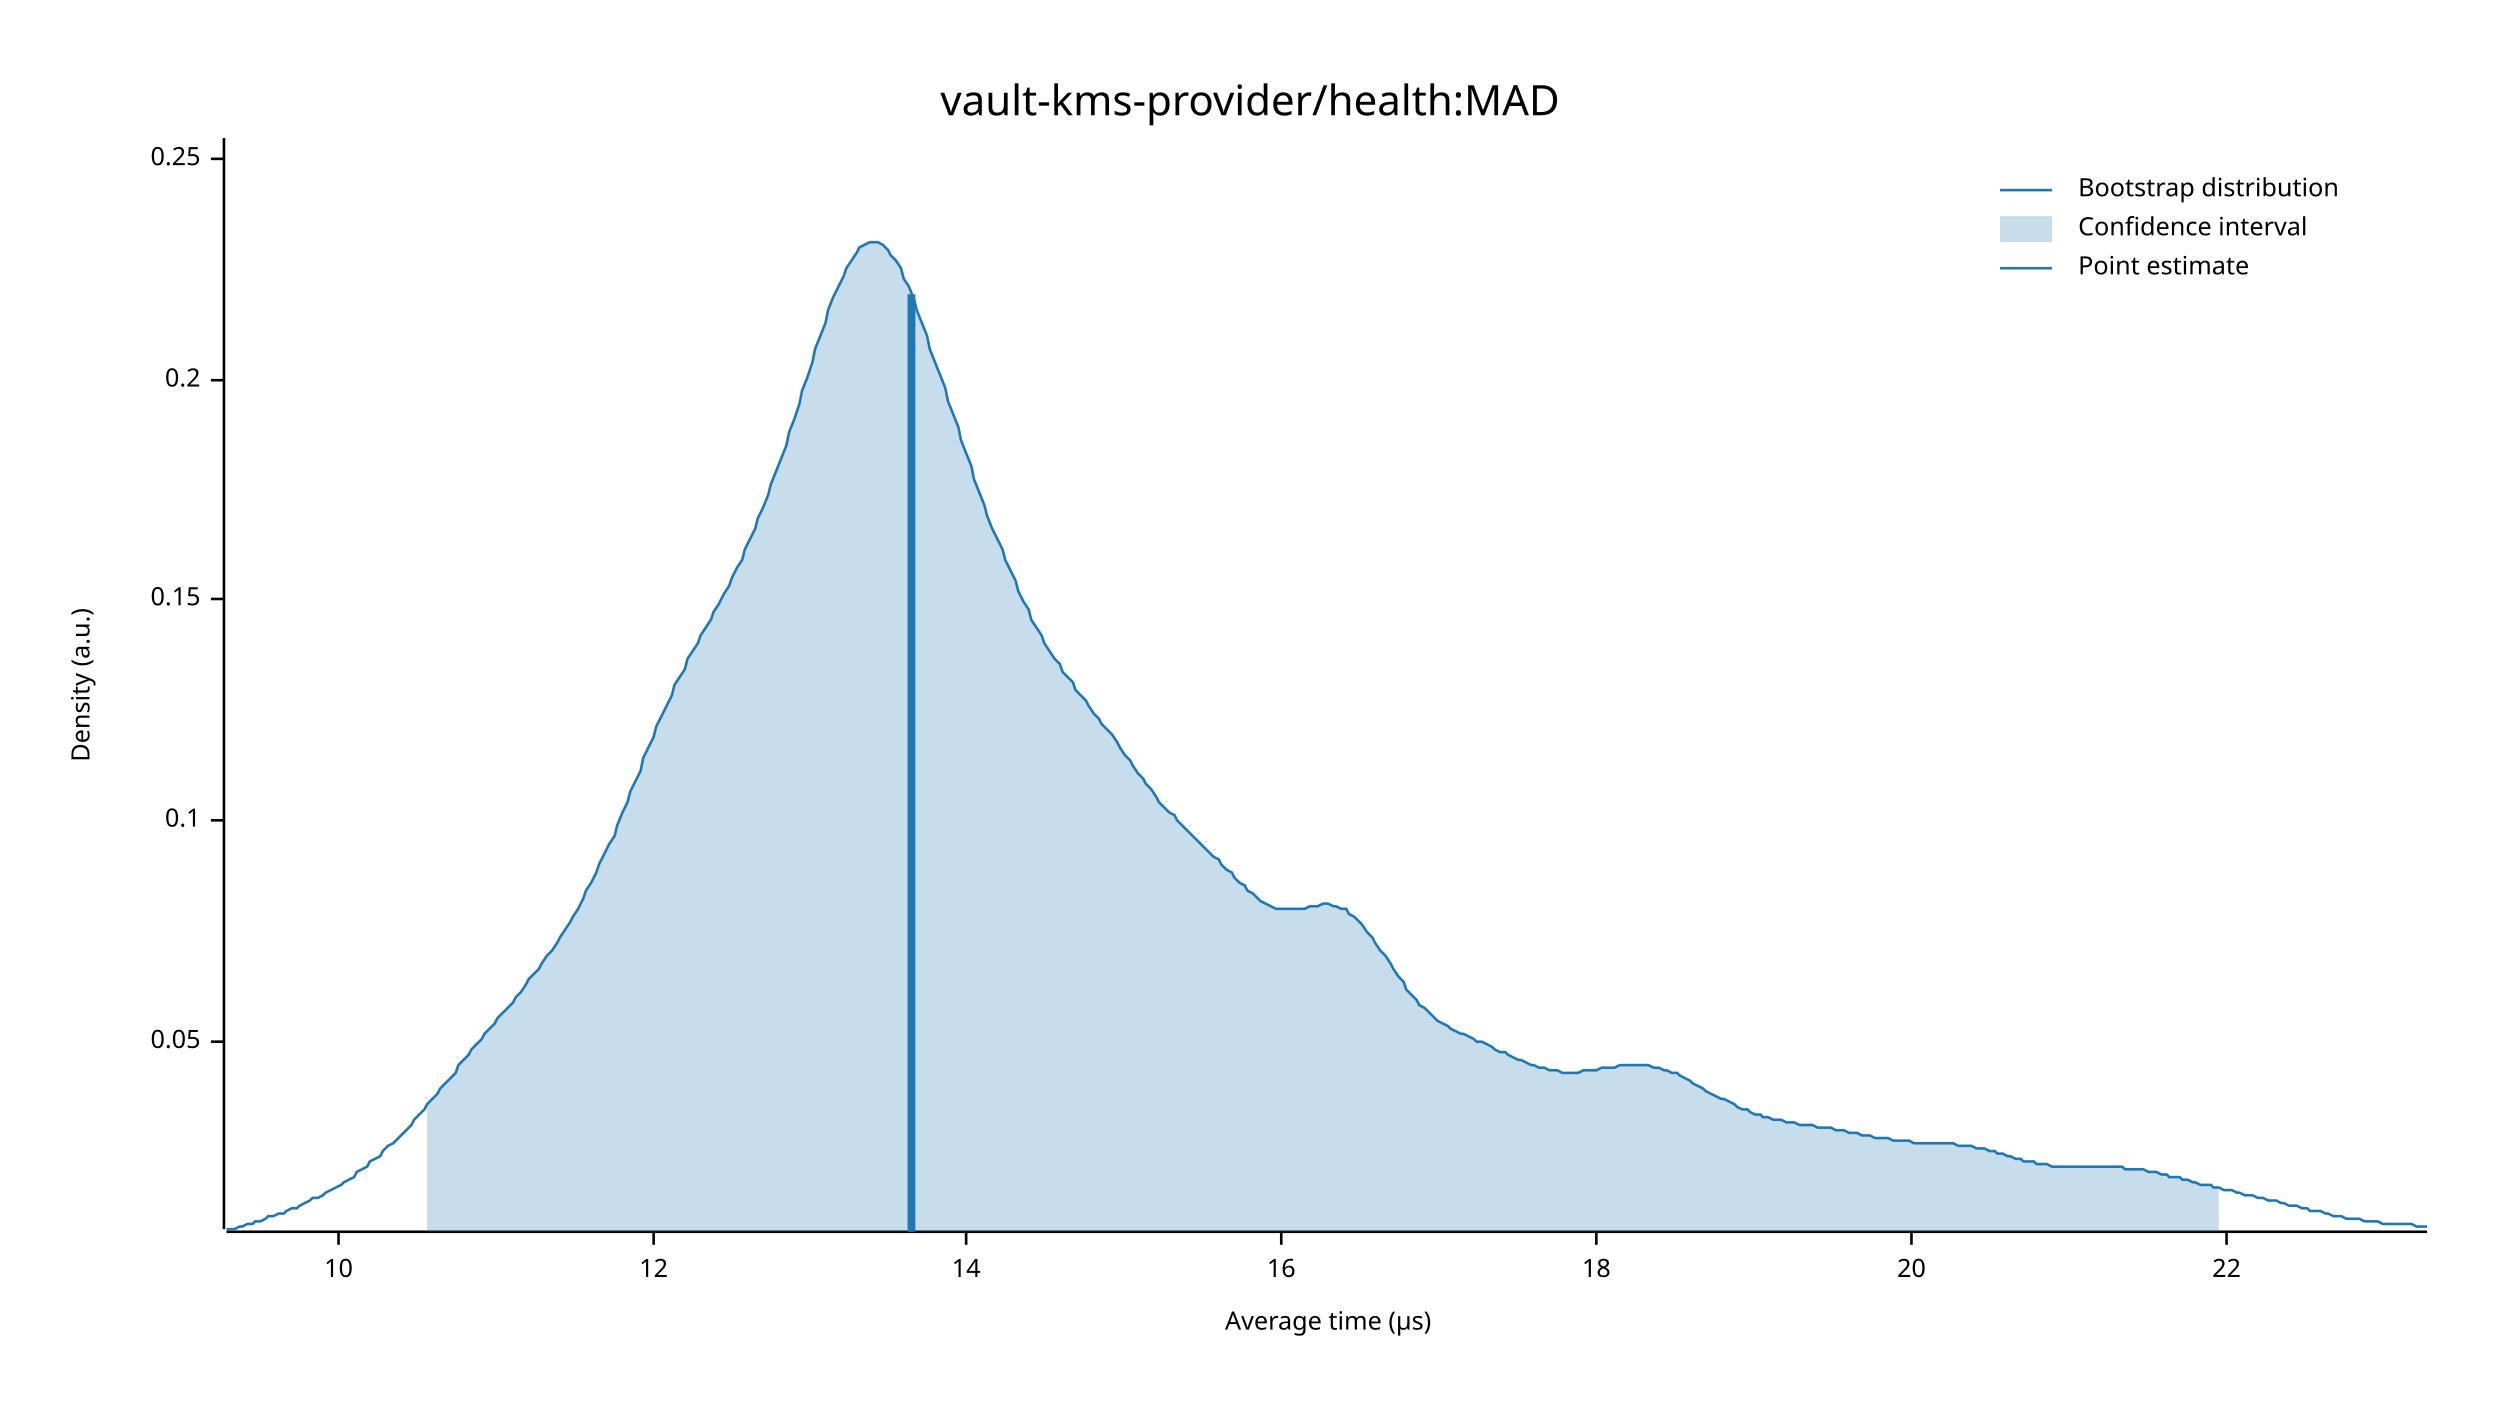
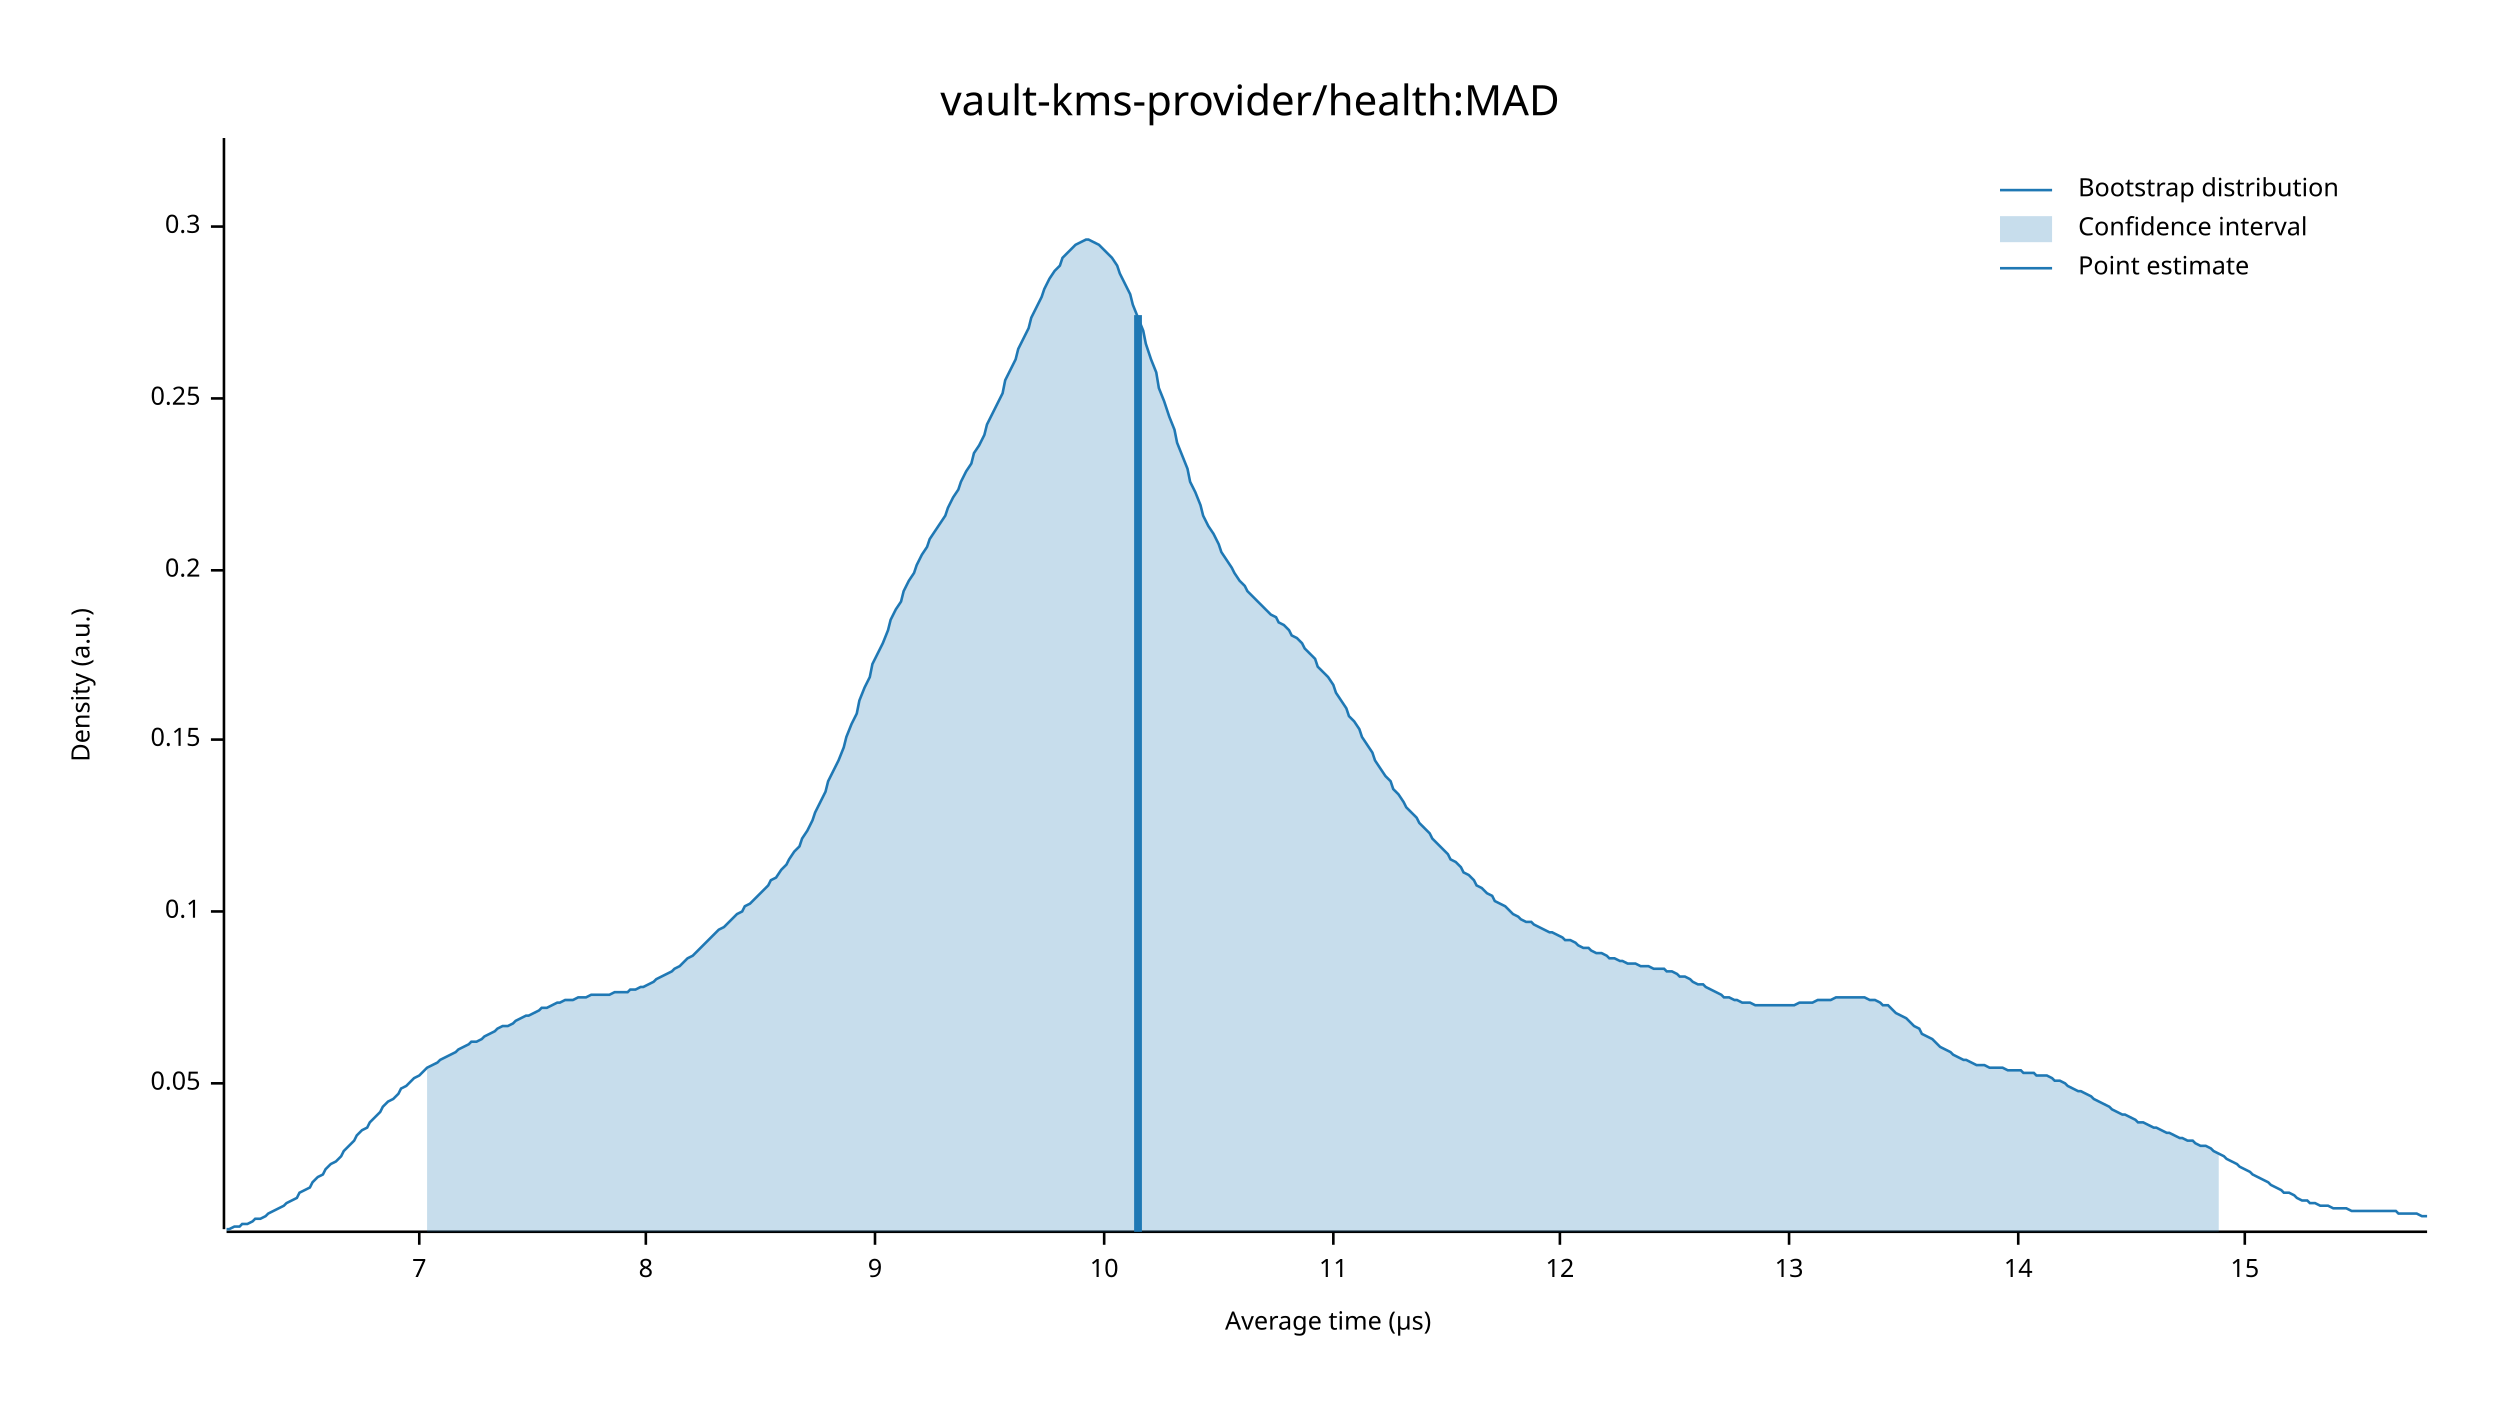
<svg xmlns="http://www.w3.org/2000/svg" width="960" height="540" viewBox="0 0 960 540">
  <text x="480" y="32" dy="0.76em" text-anchor="middle" font-family="sans-serif" font-size="16.129" opacity="1" fill="#000000">
vault-kms-provider/health:MAD
</text>
  <text x="27" y="263" dy="0.76em" text-anchor="middle" font-family="sans-serif" font-size="9.677" opacity="1" fill="#000000" transform="rotate(270, 27, 263)">
Density (a.u.)
</text>
  <text x="510" y="513" dy="-0.5ex" text-anchor="middle" font-family="sans-serif" font-size="9.677" opacity="1" fill="#000000">
Average time (µs)
</text>
  <polyline fill="none" opacity="1" stroke="#000000" stroke-width="1" points="86,53 86,472 " />
-   <text x="77" y="400" dy="0.5ex" text-anchor="end" font-family="sans-serif" font-size="9.677" opacity="1" fill="#000000">
+   <text x="77" y="416" dy="0.5ex" text-anchor="end" font-family="sans-serif" font-size="9.677" opacity="1" fill="#000000">
0.05
</text>
-   <polyline fill="none" opacity="1" stroke="#000000" stroke-width="1" points="81,400 86,400 " />
-   <text x="77" y="315" dy="0.5ex" text-anchor="end" font-family="sans-serif" font-size="9.677" opacity="1" fill="#000000">
+   <polyline fill="none" opacity="1" stroke="#000000" stroke-width="1" points="81,416 86,416 " />
+   <text x="77" y="350" dy="0.5ex" text-anchor="end" font-family="sans-serif" font-size="9.677" opacity="1" fill="#000000">
0.1
</text>
-   <polyline fill="none" opacity="1" stroke="#000000" stroke-width="1" points="81,315 86,315 " />
-   <text x="77" y="230" dy="0.5ex" text-anchor="end" font-family="sans-serif" font-size="9.677" opacity="1" fill="#000000">
+   <polyline fill="none" opacity="1" stroke="#000000" stroke-width="1" points="81,350 86,350 " />
+   <text x="77" y="284" dy="0.5ex" text-anchor="end" font-family="sans-serif" font-size="9.677" opacity="1" fill="#000000">
0.15
</text>
-   <polyline fill="none" opacity="1" stroke="#000000" stroke-width="1" points="81,230 86,230 " />
-   <text x="77" y="146" dy="0.5ex" text-anchor="end" font-family="sans-serif" font-size="9.677" opacity="1" fill="#000000">
+   <polyline fill="none" opacity="1" stroke="#000000" stroke-width="1" points="81,284 86,284 " />
+   <text x="77" y="219" dy="0.5ex" text-anchor="end" font-family="sans-serif" font-size="9.677" opacity="1" fill="#000000">
0.2
</text>
-   <polyline fill="none" opacity="1" stroke="#000000" stroke-width="1" points="81,146 86,146 " />
-   <text x="77" y="61" dy="0.5ex" text-anchor="end" font-family="sans-serif" font-size="9.677" opacity="1" fill="#000000">
+   <polyline fill="none" opacity="1" stroke="#000000" stroke-width="1" points="81,219 86,219 " />
+   <text x="77" y="153" dy="0.5ex" text-anchor="end" font-family="sans-serif" font-size="9.677" opacity="1" fill="#000000">
0.25
</text>
-   <polyline fill="none" opacity="1" stroke="#000000" stroke-width="1" points="81,61 86,61 " />
+   <polyline fill="none" opacity="1" stroke="#000000" stroke-width="1" points="81,153 86,153 " />
+   <text x="77" y="87" dy="0.5ex" text-anchor="end" font-family="sans-serif" font-size="9.677" opacity="1" fill="#000000">
+ 0.3
+ </text>
+   <polyline fill="none" opacity="1" stroke="#000000" stroke-width="1" points="81,87 86,87 " />
  <polyline fill="none" opacity="1" stroke="#000000" stroke-width="1" points="87,473 932,473 " />
-   <text x="130" y="483" dy="0.76em" text-anchor="middle" font-family="sans-serif" font-size="9.677" opacity="1" fill="#000000">
+   <text x="161" y="483" dy="0.76em" text-anchor="middle" font-family="sans-serif" font-size="9.677" opacity="1" fill="#000000">
+ 7
+ </text>
+   <polyline fill="none" opacity="1" stroke="#000000" stroke-width="1" points="161,473 161,478 " />
+   <text x="248" y="483" dy="0.76em" text-anchor="middle" font-family="sans-serif" font-size="9.677" opacity="1" fill="#000000">
+ 8
+ </text>
+   <polyline fill="none" opacity="1" stroke="#000000" stroke-width="1" points="248,473 248,478 " />
+   <text x="336" y="483" dy="0.76em" text-anchor="middle" font-family="sans-serif" font-size="9.677" opacity="1" fill="#000000">
+ 9
+ </text>
+   <polyline fill="none" opacity="1" stroke="#000000" stroke-width="1" points="336,473 336,478 " />
+   <text x="424" y="483" dy="0.76em" text-anchor="middle" font-family="sans-serif" font-size="9.677" opacity="1" fill="#000000">
10
</text>
-   <polyline fill="none" opacity="1" stroke="#000000" stroke-width="1" points="130,473 130,478 " />
-   <text x="251" y="483" dy="0.76em" text-anchor="middle" font-family="sans-serif" font-size="9.677" opacity="1" fill="#000000">
+   <polyline fill="none" opacity="1" stroke="#000000" stroke-width="1" points="424,473 424,478 " />
+   <text x="512" y="483" dy="0.76em" text-anchor="middle" font-family="sans-serif" font-size="9.677" opacity="1" fill="#000000">
+ 11
+ </text>
+   <polyline fill="none" opacity="1" stroke="#000000" stroke-width="1" points="512,473 512,478 " />
+   <text x="599" y="483" dy="0.76em" text-anchor="middle" font-family="sans-serif" font-size="9.677" opacity="1" fill="#000000">
12
</text>
-   <polyline fill="none" opacity="1" stroke="#000000" stroke-width="1" points="251,473 251,478 " />
-   <text x="371" y="483" dy="0.76em" text-anchor="middle" font-family="sans-serif" font-size="9.677" opacity="1" fill="#000000">
+   <polyline fill="none" opacity="1" stroke="#000000" stroke-width="1" points="599,473 599,478 " />
+   <text x="687" y="483" dy="0.76em" text-anchor="middle" font-family="sans-serif" font-size="9.677" opacity="1" fill="#000000">
+ 13
+ </text>
+   <polyline fill="none" opacity="1" stroke="#000000" stroke-width="1" points="687,473 687,478 " />
+   <text x="775" y="483" dy="0.76em" text-anchor="middle" font-family="sans-serif" font-size="9.677" opacity="1" fill="#000000">
14
</text>
-   <polyline fill="none" opacity="1" stroke="#000000" stroke-width="1" points="371,473 371,478 " />
-   <text x="492" y="483" dy="0.76em" text-anchor="middle" font-family="sans-serif" font-size="9.677" opacity="1" fill="#000000">
- 16
+   <polyline fill="none" opacity="1" stroke="#000000" stroke-width="1" points="775,473 775,478 " />
+   <text x="862" y="483" dy="0.76em" text-anchor="middle" font-family="sans-serif" font-size="9.677" opacity="1" fill="#000000">
+ 15
</text>
-   <polyline fill="none" opacity="1" stroke="#000000" stroke-width="1" points="492,473 492,478 " />
-   <text x="613" y="483" dy="0.76em" text-anchor="middle" font-family="sans-serif" font-size="9.677" opacity="1" fill="#000000">
- 18
- </text>
-   <polyline fill="none" opacity="1" stroke="#000000" stroke-width="1" points="613,473 613,478 " />
-   <text x="734" y="483" dy="0.76em" text-anchor="middle" font-family="sans-serif" font-size="9.677" opacity="1" fill="#000000">
- 20
- </text>
-   <polyline fill="none" opacity="1" stroke="#000000" stroke-width="1" points="734,473 734,478 " />
-   <text x="855" y="483" dy="0.76em" text-anchor="middle" font-family="sans-serif" font-size="9.677" opacity="1" fill="#000000">
- 22
- </text>
-   <polyline fill="none" opacity="1" stroke="#000000" stroke-width="1" points="855,473 855,478 " />
-   <polyline fill="none" opacity="1" stroke="#1F78B4" stroke-width="1" points="87,472 88,472 90,472 92,471 93,471 95,470 97,470 98,469 100,469 102,468 103,467 105,467 107,466 109,466 110,465 112,464 114,464 115,463 117,462 119,461 120,460 122,460 124,459 125,458 127,457 129,456 131,455 132,454 134,453 136,452 137,450 139,449 141,448 142,446 144,445 146,444 147,442 149,440 151,439 153,437 154,436 156,434 158,432 159,430 161,428 163,426 164,424 166,422 168,420 169,418 171,416 173,414 175,412 176,409 178,407 180,405 181,403 183,401 185,399 186,397 188,395 190,393 191,391 193,389 195,387 197,385 198,383 200,381 202,378 203,376 205,374 207,372 208,370 210,367 212,365 214,362 215,360 217,357 219,354 220,352 222,349 224,345 225,342 227,339 229,335 230,332 232,328 234,324 236,321 237,317 239,312 241,308 242,304 244,300 246,296 247,291 249,287 251,283 252,279 254,275 256,271 258,267 259,263 261,260 263,257 264,253 266,250 268,247 269,244 271,241 273,238 274,235 276,232 278,228 280,225 281,222 283,218 285,215 286,211 288,207 290,203 291,199 293,195 295,190 296,186 298,181 300,176 302,171 303,166 305,161 307,155 308,150 310,145 312,139 313,134 315,129 317,124 318,119 320,114 322,110 324,106 325,103 327,100 329,97 330,95 332,94 334,93 335,93 337,93 339,94 341,96 342,98 344,100 346,103 347,107 349,110 351,115 352,119 354,124 356,129 357,134 359,139 361,144 363,149 364,154 366,159 368,164 369,169 371,174 373,179 374,184 376,189 378,194 379,198 381,203 383,207 385,211 386,215 388,219 390,223 391,227 393,231 395,234 396,238 398,241 400,244 401,247 403,250 405,253 407,255 408,258 410,260 412,262 413,265 415,267 417,269 418,271 420,274 422,276 423,278 425,280 427,282 429,285 430,287 432,290 434,292 435,294 437,297 439,299 440,301 442,303 444,306 445,308 447,310 449,312 451,313 452,315 454,317 456,319 457,320 459,322 461,324 462,325 464,327 466,329 468,330 469,332 471,334 473,335 474,337 476,339 478,340 479,342 481,343 483,345 484,346 486,347 488,348 490,349 491,349 493,349 495,349 496,349 498,349 500,349 501,349 503,348 505,348 506,348 508,347 510,347 512,348 513,348 515,349 517,349 518,351 520,352 522,354 523,355 525,358 527,360 528,362 530,365 532,367 534,370 535,372 537,375 539,377 540,380 542,382 544,384 545,386 547,387 549,389 550,390 552,392 554,393 556,394 557,395 559,396 561,397 562,397 564,398 566,399 567,400 569,400 571,401 573,402 574,403 576,404 578,404 579,405 581,406 583,407 584,407 586,408 588,409 589,409 591,410 593,410 595,411 596,411 598,411 600,412 601,412 603,412 605,412 606,412 608,411 610,411 611,411 613,411 615,410 617,410 618,410 620,410 622,409 623,409 625,409 627,409 628,409 630,409 632,409 633,409 635,410 637,410 639,411 640,411 642,412 644,412 645,413 647,414 649,415 650,416 652,417 654,418 655,419 657,420 659,421 661,422 662,422 664,423 666,424 667,425 669,426 671,426 672,427 674,428 676,428 677,429 679,429 681,430 683,430 684,430 686,431 688,431 689,431 691,432 693,432 694,432 696,432 698,433 700,433 701,433 703,433 705,434 706,434 708,434 710,435 711,435 713,435 715,436 716,436 718,436 720,437 722,437 723,437 725,437 727,438 728,438 730,438 732,438 733,438 735,439 737,439 738,439 740,439 742,439 744,439 745,439 747,439 749,439 750,439 752,440 754,440 755,440 757,440 759,441 760,441 762,441 764,442 766,442 767,443 769,443 771,444 772,444 774,445 776,445 777,446 779,446 781,446 782,447 784,447 786,447 788,448 789,448 791,448 793,448 794,448 796,448 798,448 799,448 801,448 803,448 804,448 806,448 808,448 810,448 811,448 813,448 815,448 816,449 818,449 820,449 821,449 823,449 825,450 827,450 828,450 830,451 832,451 833,452 835,452 837,452 838,453 840,453 842,454 843,454 845,455 847,455 849,455 850,456 852,456 854,457 855,457 857,457 859,458 860,458 862,459 864,459 865,459 867,460 869,460 871,461 872,461 874,461 876,462 877,462 879,463 881,463 882,463 884,464 886,464 887,465 889,465 891,465 893,466 894,466 896,467 898,467 899,467 901,468 903,468 904,468 906,468 908,469 909,469 911,469 913,469 915,470 916,470 918,470 920,470 921,470 923,470 925,470 926,470 928,471 930,471 932,471 " />
-   <polygon opacity="0.25" fill="#1F78B4" points="164,424 166,422 168,420 169,418 171,416 173,414 175,412 176,409 178,407 180,405 181,403 183,401 185,399 186,397 188,395 190,393 191,391 193,389 195,387 197,385 198,383 200,381 202,378 203,376 205,374 207,372 208,370 210,367 212,365 214,362 215,360 217,357 219,354 220,352 222,349 224,345 225,342 227,339 229,335 230,332 232,328 234,324 236,321 237,317 239,312 241,308 242,304 244,300 246,296 247,291 249,287 251,283 252,279 254,275 256,271 258,267 259,263 261,260 263,257 264,253 266,250 268,247 269,244 271,241 273,238 274,235 276,232 278,228 280,225 281,222 283,218 285,215 286,211 288,207 290,203 291,199 293,195 295,190 296,186 298,181 300,176 302,171 303,166 305,161 307,155 308,150 310,145 312,139 313,134 315,129 317,124 318,119 320,114 322,110 324,106 325,103 327,100 329,97 330,95 332,94 334,93 335,93 337,93 339,94 341,96 342,98 344,100 346,103 347,107 349,110 351,115 352,119 354,124 356,129 357,134 359,139 361,144 363,149 364,154 366,159 368,164 369,169 371,174 373,179 374,184 376,189 378,194 379,198 381,203 383,207 385,211 386,215 388,219 390,223 391,227 393,231 395,234 396,238 398,241 400,244 401,247 403,250 405,253 407,255 408,258 410,260 412,262 413,265 415,267 417,269 418,271 420,274 422,276 423,278 425,280 427,282 429,285 430,287 432,290 434,292 435,294 437,297 439,299 440,301 442,303 444,306 445,308 447,310 449,312 451,313 452,315 454,317 456,319 457,320 459,322 461,324 462,325 464,327 466,329 468,330 469,332 471,334 473,335 474,337 476,339 478,340 479,342 481,343 483,345 484,346 486,347 488,348 490,349 491,349 493,349 495,349 496,349 498,349 500,349 501,349 503,348 505,348 506,348 508,347 510,347 512,348 513,348 515,349 517,349 518,351 520,352 522,354 523,355 525,358 527,360 528,362 530,365 532,367 534,370 535,372 537,375 539,377 540,380 542,382 544,384 545,386 547,387 549,389 550,390 552,392 554,393 556,394 557,395 559,396 561,397 562,397 564,398 566,399 567,400 569,400 571,401 573,402 574,403 576,404 578,404 579,405 581,406 583,407 584,407 586,408 588,409 589,409 591,410 593,410 595,411 596,411 598,411 600,412 601,412 603,412 605,412 606,412 608,411 610,411 611,411 613,411 615,410 617,410 618,410 620,410 622,409 623,409 625,409 627,409 628,409 630,409 632,409 633,409 635,410 637,410 639,411 640,411 642,412 644,412 645,413 647,414 649,415 650,416 652,417 654,418 655,419 657,420 659,421 661,422 662,422 664,423 666,424 667,425 669,426 671,426 672,427 674,428 676,428 677,429 679,429 681,430 683,430 684,430 686,431 688,431 689,431 691,432 693,432 694,432 696,432 698,433 700,433 701,433 703,433 705,434 706,434 708,434 710,435 711,435 713,435 715,436 716,436 718,436 720,437 722,437 723,437 725,437 727,438 728,438 730,438 732,438 733,438 735,439 737,439 738,439 740,439 742,439 744,439 745,439 747,439 749,439 750,439 752,440 754,440 755,440 757,440 759,441 760,441 762,441 764,442 766,442 767,443 769,443 771,444 772,444 774,445 776,445 777,446 779,446 781,446 782,447 784,447 786,447 788,448 789,448 791,448 793,448 794,448 796,448 798,448 799,448 801,448 803,448 804,448 806,448 808,448 810,448 811,448 813,448 815,448 816,449 818,449 820,449 821,449 823,449 825,450 827,450 828,450 830,451 832,451 833,452 835,452 837,452 838,453 840,453 842,454 843,454 845,455 847,455 849,455 850,456 852,456 852,473 164,473 " />
-   <polyline fill="none" opacity="1" stroke="#1F78B4" stroke-width="3" points="350,473 350,113 " />
+   <polyline fill="none" opacity="1" stroke="#000000" stroke-width="1" points="862,473 862,478 " />
+   <polyline fill="none" opacity="1" stroke="#1F78B4" stroke-width="1" points="87,472 88,472 90,471 92,471 93,470 95,470 97,469 98,468 100,468 102,467 103,466 105,465 107,464 109,463 110,462 112,461 114,460 115,458 117,457 119,456 120,454 122,452 124,451 125,449 127,447 129,446 131,444 132,442 134,440 136,438 137,436 139,434 141,433 142,431 144,429 146,427 147,425 149,423 151,422 153,420 154,418 156,417 158,415 159,414 161,413 163,411 164,410 166,409 168,408 169,407 171,406 173,405 175,404 176,403 178,402 180,401 181,400 183,400 185,399 186,398 188,397 190,396 191,395 193,394 195,394 197,393 198,392 200,391 202,390 203,390 205,389 207,388 208,387 210,387 212,386 214,385 215,385 217,384 219,384 220,384 222,383 224,383 225,383 227,382 229,382 230,382 232,382 234,382 236,381 237,381 239,381 241,381 242,380 244,380 246,379 247,379 249,378 251,377 252,376 254,375 256,374 258,373 259,372 261,371 263,369 264,368 266,367 268,365 269,364 271,362 273,360 274,359 276,357 278,356 280,354 281,353 283,351 285,350 286,348 288,347 290,345 291,344 293,342 295,340 296,338 298,337 300,334 302,332 303,330 305,327 307,325 308,322 310,319 312,315 313,312 315,308 317,304 318,300 320,296 322,292 324,287 325,283 327,278 329,274 330,269 332,264 334,260 335,255 337,251 339,247 341,242 342,238 344,234 346,231 347,227 349,223 351,220 352,217 354,213 356,210 357,207 359,204 361,201 363,198 364,195 366,191 368,188 369,185 371,181 373,178 374,174 376,171 378,167 379,163 381,159 383,155 385,151 386,146 388,142 390,138 391,134 393,130 395,126 396,122 398,118 400,114 401,111 403,107 405,104 407,102 408,99 410,97 412,95 413,94 415,93 417,92 418,92 420,93 422,94 423,95 425,97 427,99 429,102 430,105 432,109 434,113 435,117 437,122 439,127 440,132 442,138 444,143 445,149 447,154 449,160 451,165 452,170 454,175 456,180 457,185 459,189 461,194 462,198 464,202 466,205 468,209 469,212 471,215 473,218 474,220 476,223 478,225 479,227 481,229 483,231 484,232 486,234 488,236 490,237 491,239 493,240 495,242 496,244 498,245 500,247 501,249 503,251 505,253 506,256 508,258 510,260 512,263 513,266 515,269 517,272 518,275 520,277 522,280 523,283 525,286 527,289 528,292 530,295 532,298 534,300 535,303 537,305 539,308 540,310 542,312 544,314 545,316 547,318 549,320 550,322 552,324 554,326 556,328 557,330 559,331 561,333 562,335 564,336 566,338 567,340 569,341 571,343 573,344 574,346 576,347 578,348 579,349 581,351 583,352 584,353 586,354 588,354 589,355 591,356 593,357 595,358 596,358 598,359 600,360 601,361 603,361 605,362 606,363 608,364 610,364 611,365 613,366 615,366 617,367 618,368 620,368 622,369 623,369 625,370 627,370 628,370 630,371 632,371 633,371 635,372 637,372 639,372 640,373 642,373 644,374 645,375 647,375 649,376 650,377 652,378 654,378 655,379 657,380 659,381 661,382 662,383 664,383 666,384 667,384 669,385 671,385 672,385 674,386 676,386 677,386 679,386 681,386 683,386 684,386 686,386 688,386 689,386 691,385 693,385 694,385 696,385 698,384 700,384 701,384 703,384 705,383 706,383 708,383 710,383 711,383 713,383 715,383 716,383 718,384 720,384 722,385 723,386 725,386 727,388 728,389 730,390 732,391 733,392 735,394 737,395 738,397 740,398 742,399 744,401 745,402 747,403 749,404 750,405 752,406 754,407 755,407 757,408 759,409 760,409 762,409 764,410 766,410 767,410 769,410 771,411 772,411 774,411 776,411 777,412 779,412 781,412 782,413 784,413 786,413 788,414 789,415 791,415 793,416 794,417 796,418 798,419 799,419 801,420 803,421 804,422 806,423 808,424 810,425 811,426 813,427 815,428 816,428 818,429 820,430 821,431 823,431 825,432 827,433 828,433 830,434 832,435 833,435 835,436 837,437 838,437 840,438 842,438 843,439 845,440 847,440 849,441 850,442 852,443 854,444 855,445 857,446 859,447 860,448 862,449 864,450 865,451 867,452 869,453 871,454 872,455 874,456 876,457 877,458 879,458 881,459 882,460 884,461 886,461 887,462 889,462 891,463 893,463 894,463 896,464 898,464 899,464 901,464 903,465 904,465 906,465 908,465 909,465 911,465 913,465 915,465 916,465 918,465 920,465 921,466 923,466 925,466 926,466 928,466 930,467 932,467 " />
+   <polygon opacity="0.25" fill="#1F78B4" points="164,410 166,409 168,408 169,407 171,406 173,405 175,404 176,403 178,402 180,401 181,400 183,400 185,399 186,398 188,397 190,396 191,395 193,394 195,394 197,393 198,392 200,391 202,390 203,390 205,389 207,388 208,387 210,387 212,386 214,385 215,385 217,384 219,384 220,384 222,383 224,383 225,383 227,382 229,382 230,382 232,382 234,382 236,381 237,381 239,381 241,381 242,380 244,380 246,379 247,379 249,378 251,377 252,376 254,375 256,374 258,373 259,372 261,371 263,369 264,368 266,367 268,365 269,364 271,362 273,360 274,359 276,357 278,356 280,354 281,353 283,351 285,350 286,348 288,347 290,345 291,344 293,342 295,340 296,338 298,337 300,334 302,332 303,330 305,327 307,325 308,322 310,319 312,315 313,312 315,308 317,304 318,300 320,296 322,292 324,287 325,283 327,278 329,274 330,269 332,264 334,260 335,255 337,251 339,247 341,242 342,238 344,234 346,231 347,227 349,223 351,220 352,217 354,213 356,210 357,207 359,204 361,201 363,198 364,195 366,191 368,188 369,185 371,181 373,178 374,174 376,171 378,167 379,163 381,159 383,155 385,151 386,146 388,142 390,138 391,134 393,130 395,126 396,122 398,118 400,114 401,111 403,107 405,104 407,102 408,99 410,97 412,95 413,94 415,93 417,92 418,92 420,93 422,94 423,95 425,97 427,99 429,102 430,105 432,109 434,113 435,117 437,122 439,127 440,132 442,138 444,143 445,149 447,154 449,160 451,165 452,170 454,175 456,180 457,185 459,189 461,194 462,198 464,202 466,205 468,209 469,212 471,215 473,218 474,220 476,223 478,225 479,227 481,229 483,231 484,232 486,234 488,236 490,237 491,239 493,240 495,242 496,244 498,245 500,247 501,249 503,251 505,253 506,256 508,258 510,260 512,263 513,266 515,269 517,272 518,275 520,277 522,280 523,283 525,286 527,289 528,292 530,295 532,298 534,300 535,303 537,305 539,308 540,310 542,312 544,314 545,316 547,318 549,320 550,322 552,324 554,326 556,328 557,330 559,331 561,333 562,335 564,336 566,338 567,340 569,341 571,343 573,344 574,346 576,347 578,348 579,349 581,351 583,352 584,353 586,354 588,354 589,355 591,356 593,357 595,358 596,358 598,359 600,360 601,361 603,361 605,362 606,363 608,364 610,364 611,365 613,366 615,366 617,367 618,368 620,368 622,369 623,369 625,370 627,370 628,370 630,371 632,371 633,371 635,372 637,372 639,372 640,373 642,373 644,374 645,375 647,375 649,376 650,377 652,378 654,378 655,379 657,380 659,381 661,382 662,383 664,383 666,384 667,384 669,385 671,385 672,385 674,386 676,386 677,386 679,386 681,386 683,386 684,386 686,386 688,386 689,386 691,385 693,385 694,385 696,385 698,384 700,384 701,384 703,384 705,383 706,383 708,383 710,383 711,383 713,383 715,383 716,383 718,384 720,384 722,385 723,386 725,386 727,388 728,389 730,390 732,391 733,392 735,394 737,395 738,397 740,398 742,399 744,401 745,402 747,403 749,404 750,405 752,406 754,407 755,407 757,408 759,409 760,409 762,409 764,410 766,410 767,410 769,410 771,411 772,411 774,411 776,411 777,412 779,412 781,412 782,413 784,413 786,413 788,414 789,415 791,415 793,416 794,417 796,418 798,419 799,419 801,420 803,421 804,422 806,423 808,424 810,425 811,426 813,427 815,428 816,428 818,429 820,430 821,431 823,431 825,432 827,433 828,433 830,434 832,435 833,435 835,436 837,437 838,437 840,438 842,438 843,439 845,440 847,440 849,441 850,442 852,443 852,473 164,473 " />
+   <polyline fill="none" opacity="1" stroke="#1F78B4" stroke-width="3" points="437,473 437,121 " />
  <text x="798" y="68" dy="0.76em" text-anchor="start" font-family="sans-serif" font-size="9.677" opacity="1" fill="#000000">
Bootstrap distribution
</text>
  <text x="798" y="83" dy="0.76em" text-anchor="start" font-family="sans-serif" font-size="9.677" opacity="1" fill="#000000">
Confidence interval
</text>
  <text x="798" y="98" dy="0.76em" text-anchor="start" font-family="sans-serif" font-size="9.677" opacity="1" fill="#000000">
Point estimate
</text>
  <polyline fill="none" opacity="1" stroke="#1F78B4" stroke-width="1" points="768,73 788,73 " />
  <rect x="768" y="83" width="20" height="10" opacity="0.25" fill="#1F78B4" stroke="none" />
  <polyline fill="none" opacity="1" stroke="#1F78B4" stroke-width="1" points="768,103 788,103 " />
</svg>
